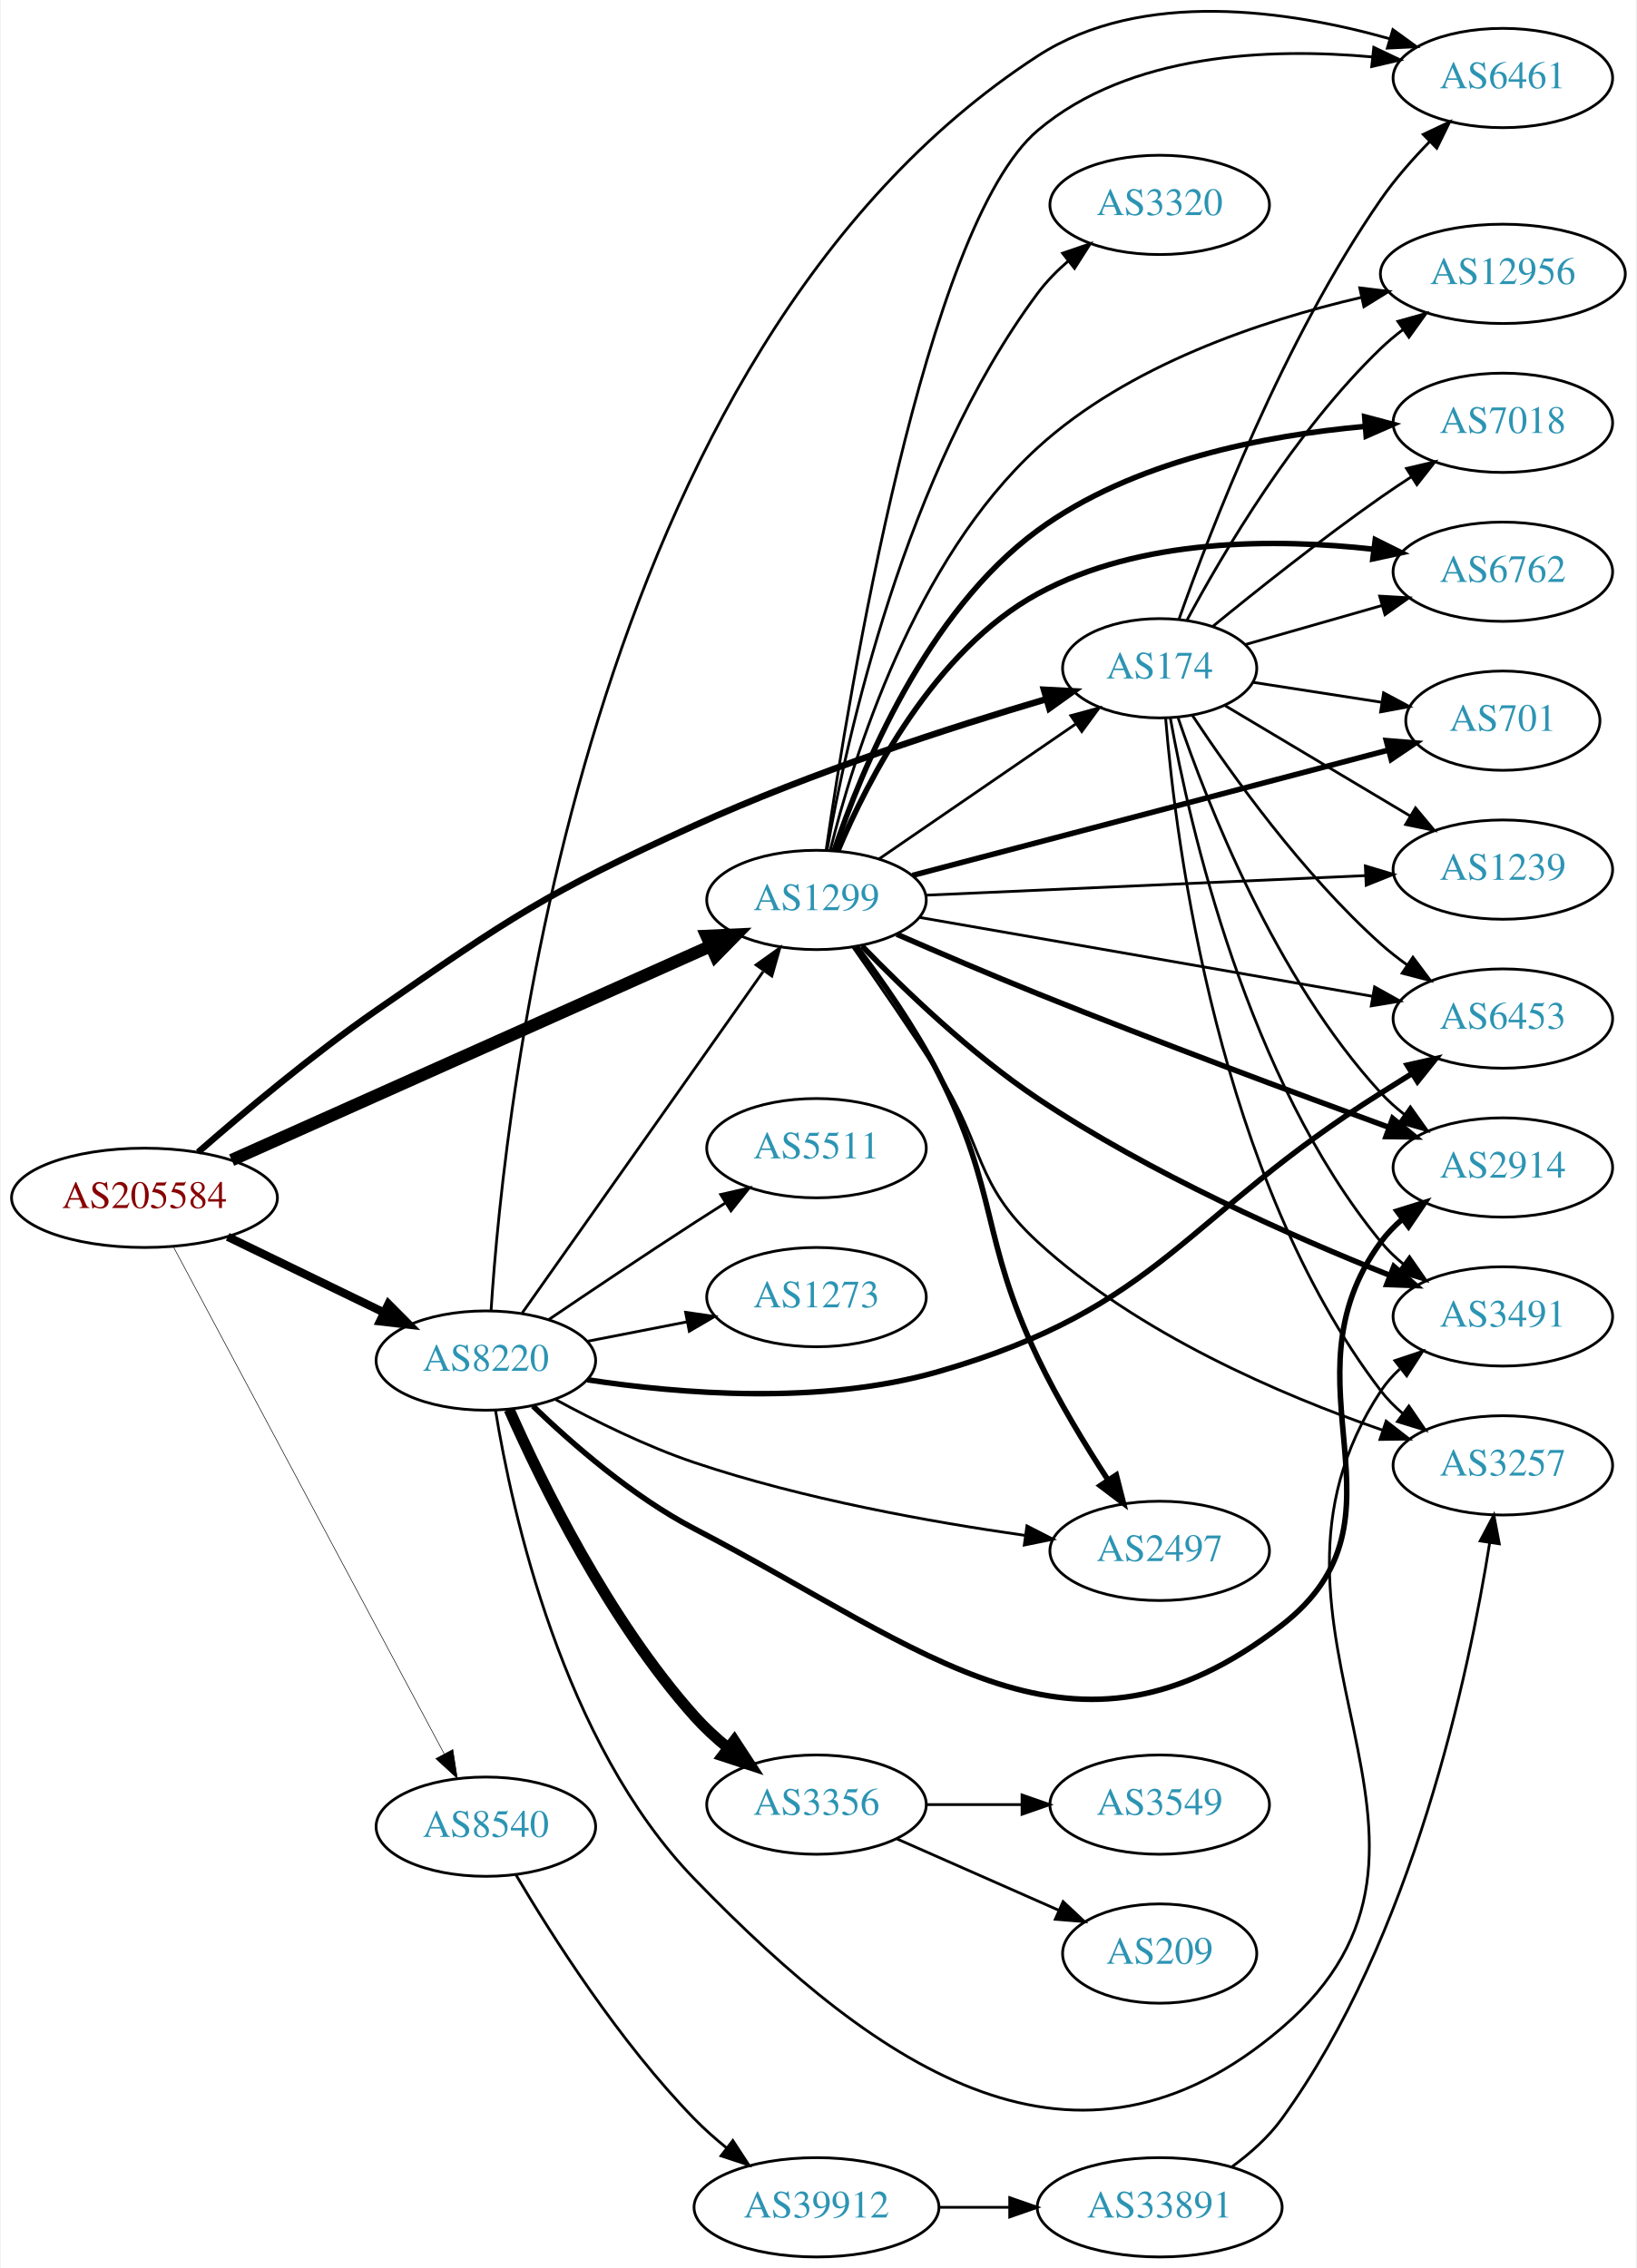
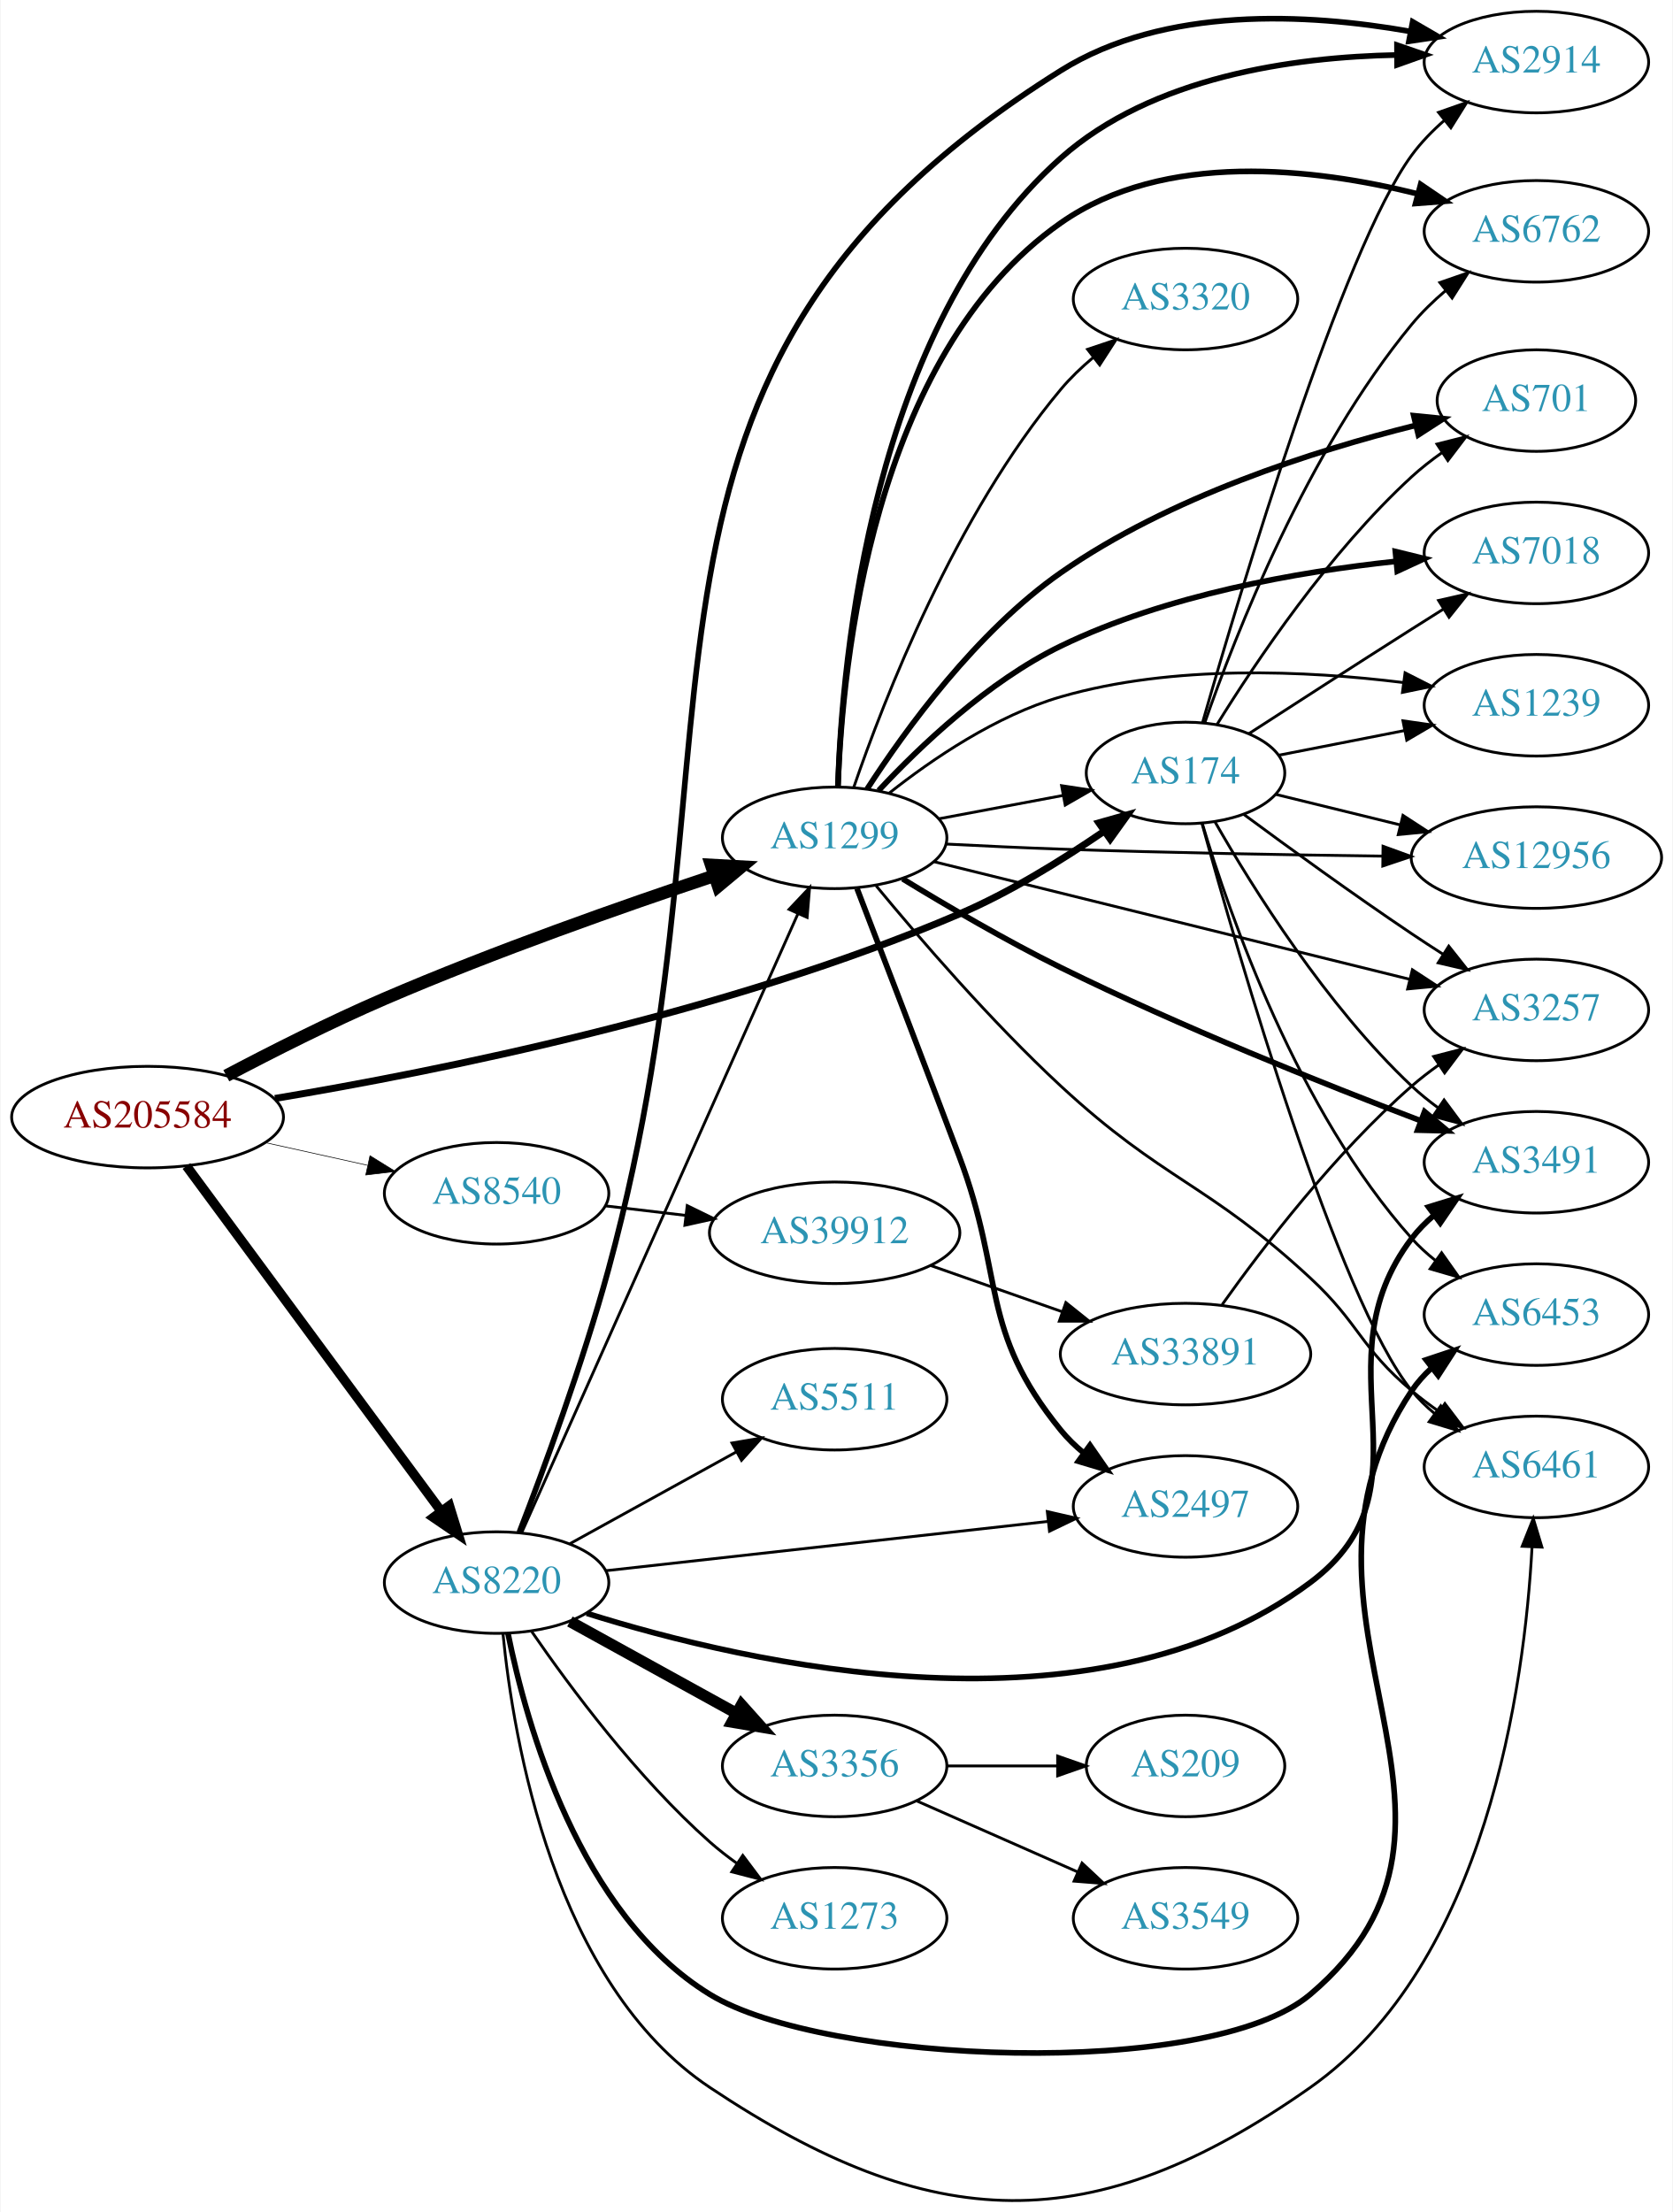
- <svg xmlns="http://www.w3.org/2000/svg" xmlns:xlink="http://www.w3.org/1999/xlink" width="593pt" height="822pt" viewBox="0.00 0.00 592.66 822.29">
-   <g id="graph0" class="graph" transform="scale(1 1) rotate(0) translate(4 818.286)">
-     <polygon fill="white" stroke="none" points="-4,4 -4,-818.286 588.661,-818.286 588.661,4 -4,4" />
+ <svg xmlns="http://www.w3.org/2000/svg" xmlns:xlink="http://www.w3.org/1999/xlink" width="593pt" height="784pt" viewBox="0.00 0.00 592.66 784.12">
+   <g id="graph0" class="graph" transform="scale(1 1) rotate(0) translate(4 780.12)">
+     <polygon fill="white" stroke="none" points="-4,4 -4,-780.12 588.661,-780.12 588.661,4 -4,4" />
    <g id="node1" class="node">
      <g id="a_node1">
        <a xlink:href="/asn/205584" xlink:title="AS205584 ~ CASHPOINT Solutions GmbH [AT]">
-           <ellipse fill="#ffffff" stroke="black" cx="48.096" cy="-384" rx="48.192" ry="18" />
-           <text text-anchor="middle" x="48.096" y="-380.3" font-family="Times,serif" font-size="14.00" fill="#880000">AS205584</text>
+           <ellipse fill="#ffffff" stroke="black" cx="48.096" cy="-384.12" rx="48.192" ry="18" />
+           <text text-anchor="middle" x="48.096" y="-380.42" font-family="Times,serif" font-size="14.00" fill="#880000">AS205584</text>
        </a>
      </g>
    </g>
    <g id="node2" class="node">
      <g id="a_node2">
        <a xlink:href="/asn/174" xlink:title="AS174 ~ Cogent Communications [US]">
-           <ellipse fill="#ffffff" stroke="black" cx="416.073" cy="-576" rx="35.194" ry="18" />
-           <text text-anchor="middle" x="416.073" y="-572.3" font-family="Times,serif" font-size="14.00" fill="#2c94b3">AS174</text>
+           <ellipse fill="#ffffff" stroke="black" cx="416.073" cy="-506.12" rx="35.194" ry="18" />
+           <text text-anchor="middle" x="416.073" y="-502.42" font-family="Times,serif" font-size="14.00" fill="#2c94b3">AS174</text>
        </a>
      </g>
    </g>
    <g id="edge1" class="edge">
-       <path fill="none" stroke="black" stroke-width="2.357" d="M67.565,-400.558C83.976,-414.912 108.904,-435.858 132.191,-452 180.899,-485.763 193.544,-494.448 247.484,-519 289.745,-538.235 340.496,-554.62 374.995,-564.819" />
-       <polygon fill="black" stroke="black" stroke-width="2.357" points="374.133,-568.213 384.713,-567.655 376.094,-561.493 374.133,-568.213" />
+       <path fill="none" stroke="black" stroke-width="2.475" d="M93.244,-390.728C150.789,-400.335 253.767,-420.962 335.877,-456.12 353.825,-463.806 372.36,-475.282 386.983,-485.302" />
+       <polygon fill="black" stroke="black" stroke-width="2.475" points="385.345,-488.428 395.541,-491.306 389.365,-482.698 385.345,-488.428" />
    </g>
    <g id="node3" class="node">
      <g id="a_node3">
        <a xlink:href="/asn/1299" xlink:title="AS1299 ~ Telia Carrier [EU]">
-           <ellipse fill="#ffffff" stroke="black" cx="291.681" cy="-492" rx="39.794" ry="18" />
-           <text text-anchor="middle" x="291.681" y="-488.3" font-family="Times,serif" font-size="14.00" fill="#2c94b3">AS1299</text>
+           <ellipse fill="#ffffff" stroke="black" cx="291.681" cy="-483.12" rx="39.794" ry="18" />
+           <text text-anchor="middle" x="291.681" y="-479.42" font-family="Times,serif" font-size="14.00" fill="#2c94b3">AS1299</text>
        </a>
      </g>
    </g>
    <g id="edge2" class="edge">
-       <path fill="none" stroke="black" stroke-width="4.5" d="M79.693,-397.678C123.88,-417.432 205.48,-453.911 253.216,-475.252" />
-       <polygon fill="black" stroke="black" stroke-width="4.5" points="251.84,-478.949 262.576,-479.436 255.054,-471.76 251.84,-478.949" />
+       <path fill="none" stroke="black" stroke-width="4.5" d="M76.016,-398.785C92.089,-407.273 113.04,-417.873 132.191,-426.12 171.134,-442.89 216.807,-458.949 249.094,-469.723" />
+       <polygon fill="black" stroke="black" stroke-width="4.5" points="247.931,-473.485 258.662,-472.892 250.407,-466.01 247.931,-473.485" />
    </g>
    <g id="node4" class="node">
      <g id="a_node4">
        <a xlink:href="/asn/8220" xlink:title="AS8220 ~ COLT [GB]">
-           <ellipse fill="#ffffff" stroke="black" cx="171.838" cy="-325" rx="39.794" ry="18" />
-           <text text-anchor="middle" x="171.838" y="-321.3" font-family="Times,serif" font-size="14.00" fill="#2c94b3">AS8220</text>
+           <ellipse fill="#ffffff" stroke="black" cx="171.838" cy="-219.12" rx="39.794" ry="18" />
+           <text text-anchor="middle" x="171.838" y="-215.42" font-family="Times,serif" font-size="14.00" fill="#2c94b3">AS8220</text>
        </a>
      </g>
    </g>
    <g id="edge3" class="edge">
-       <path fill="none" stroke="black" stroke-width="3" d="M78.256,-369.868C95.268,-361.623 116.866,-351.157 134.921,-342.407" />
-       <polygon fill="black" stroke="black" stroke-width="3" points="136.524,-345.519 143.996,-338.008 133.471,-339.22 136.524,-345.519" />
+       <path fill="none" stroke="black" stroke-width="3.375" d="M61.894,-366.774C83.414,-337.608 126.941,-278.615 151.972,-244.689" />
+       <polygon fill="black" stroke="black" stroke-width="3.375" points="155.09,-246.359 158.211,-236.234 149.457,-242.203 155.09,-246.359" />
    </g>
    <g id="node5" class="node">
      <g id="a_node5">
        <a xlink:href="/asn/8540" xlink:title="AS8540 ~ AMA netwoRX GmbH [AT]">
-           <ellipse fill="#ffffff" stroke="black" cx="171.838" cy="-156" rx="39.794" ry="18" />
-           <text text-anchor="middle" x="171.838" y="-152.3" font-family="Times,serif" font-size="14.00" fill="#2c94b3">AS8540</text>
+           <ellipse fill="#ffffff" stroke="black" cx="171.838" cy="-357.12" rx="39.794" ry="18" />
+           <text text-anchor="middle" x="171.838" y="-353.42" font-family="Times,serif" font-size="14.00" fill="#2c94b3">AS8540</text>
        </a>
      </g>
    </g>
    <g id="edge4" class="edge">
-       <path fill="none" stroke="black" stroke-width="0.214" d="M58.649,-366.109C79.992,-326.137 131.638,-229.413 156.711,-182.456" />
-       <polygon fill="black" stroke="black" stroke-width="0.214" points="159.874,-183.964 161.497,-173.495 153.699,-180.667 159.874,-183.964" />
+       <path fill="none" stroke="black" stroke-width="0.225" d="M89.973,-375.055C101.513,-372.495 114.132,-369.697 125.896,-367.088" />
+       <polygon fill="black" stroke="black" stroke-width="0.225" points="126.962,-370.436 135.967,-364.854 125.446,-363.602 126.962,-370.436" />
    </g>
    <g id="node6" class="node">
      <g id="a_node6">
-         <a xlink:href="/asn/6461" xlink:title="AS6461 ~ Zayo Bandwidth [US]">
-           <ellipse fill="#ffffff" stroke="black" cx="540.465" cy="-790" rx="39.794" ry="18" />
-           <text text-anchor="middle" x="540.465" y="-786.3" font-family="Times,serif" font-size="14.00" fill="#2c94b3">AS6461</text>
+         <a xlink:href="/asn/3491" xlink:title="AS3491 ~ PCCW Global, Inc. [US]">
+           <ellipse fill="#ffffff" stroke="black" cx="540.465" cy="-368.12" rx="39.794" ry="18" />
+           <text text-anchor="middle" x="540.465" y="-364.42" font-family="Times,serif" font-size="14.00" fill="#2c94b3">AS3491</text>
        </a>
      </g>
    </g>
    <g id="edge5" class="edge">
-       <path fill="none" stroke="black" d="M423.034,-593.68C434.334,-625.777 460.936,-695.022 496.269,-746 501.353,-753.335 507.707,-760.56 513.965,-766.968" />
-       <polygon fill="black" stroke="black" points="511.602,-769.553 521.185,-774.072 516.512,-764.564 511.602,-769.553" />
+       <path fill="none" stroke="black" d="M426.55,-488.739C439.869,-465.428 465.922,-423.668 496.269,-395.12 499.157,-392.403 502.359,-389.809 505.677,-387.379" />
+       <polygon fill="black" stroke="black" points="507.738,-390.21 514.046,-381.698 503.806,-384.418 507.738,-390.21" />
    </g>
    <g id="node7" class="node">
      <g id="a_node7">
-         <a xlink:href="/asn/6453" xlink:title="AS6453 ~ TATA COMMUNICATIONS (AMERICA) INC [US]">
-           <ellipse fill="#ffffff" stroke="black" cx="540.465" cy="-449" rx="39.794" ry="18" />
-           <text text-anchor="middle" x="540.465" y="-445.3" font-family="Times,serif" font-size="14.00" fill="#2c94b3">AS6453</text>
+         <a xlink:href="/asn/6461" xlink:title="AS6461 ~ Zayo Bandwidth [US]">
+           <ellipse fill="#ffffff" stroke="black" cx="540.465" cy="-260.12" rx="39.794" ry="18" />
+           <text text-anchor="middle" x="540.465" y="-256.42" font-family="Times,serif" font-size="14.00" fill="#2c94b3">AS6461</text>
        </a>
      </g>
    </g>
    <g id="edge6" class="edge">
-       <path fill="none" stroke="black" d="M427.887,-558.969C441.888,-537.808 467.879,-501.397 496.269,-476 499.225,-473.356 502.47,-470.81 505.814,-468.408" />
-       <polygon fill="black" stroke="black" points="507.867,-471.245 514.216,-462.763 503.963,-465.434 507.867,-471.245" />
+       <path fill="none" stroke="black" d="M421.868,-488.365C434.593,-442.174 470.034,-319.591 496.269,-287.12 498.631,-284.197 501.399,-281.5 504.374,-279.035" />
+       <polygon fill="black" stroke="black" points="506.565,-281.769 512.592,-273.055 502.447,-276.108 506.565,-281.769" />
    </g>
    <g id="node8" class="node">
      <g id="a_node8">
        <a xlink:href="/asn/6762" xlink:title="AS6762 ~ TELECOM ITALIA SPARKLE S.p.A. [IT]">
-           <ellipse fill="#ffffff" stroke="black" cx="540.465" cy="-611" rx="39.794" ry="18" />
-           <text text-anchor="middle" x="540.465" y="-607.3" font-family="Times,serif" font-size="14.00" fill="#2c94b3">AS6762</text>
+           <ellipse fill="#ffffff" stroke="black" cx="540.465" cy="-698.12" rx="39.794" ry="18" />
+           <text text-anchor="middle" x="540.465" y="-694.42" font-family="Times,serif" font-size="14.00" fill="#2c94b3">AS6762</text>
        </a>
      </g>
    </g>
    <g id="edge7" class="edge">
-       <path fill="none" stroke="black" d="M447.013,-584.562C461.899,-588.819 480.158,-594.04 496.506,-598.715" />
-       <polygon fill="black" stroke="black" points="495.813,-602.157 506.39,-601.542 497.738,-595.427 495.813,-602.157" />
+       <path fill="none" stroke="black" d="M422.881,-523.857C433.676,-554.931 459.156,-620.178 496.269,-665.12 499.799,-669.396 503.984,-673.447 508.337,-677.151" />
+       <polygon fill="black" stroke="black" points="506.238,-679.953 516.25,-683.418 510.584,-674.466 506.238,-679.953" />
    </g>
    <g id="node9" class="node">
      <g id="a_node9">
        <a xlink:href="/asn/2914" xlink:title="AS2914 ~ NTT America, Inc. [US]">
-           <ellipse fill="#ffffff" stroke="black" cx="540.465" cy="-395" rx="39.794" ry="18" />
-           <text text-anchor="middle" x="540.465" y="-391.3" font-family="Times,serif" font-size="14.00" fill="#2c94b3">AS2914</text>
+           <ellipse fill="#ffffff" stroke="black" cx="540.465" cy="-758.12" rx="39.794" ry="18" />
+           <text text-anchor="middle" x="540.465" y="-754.42" font-family="Times,serif" font-size="14.00" fill="#2c94b3">AS2914</text>
        </a>
      </g>
    </g>
    <g id="edge8" class="edge">
-       <path fill="none" stroke="black" d="M422.769,-557.981C433.232,-527.155 458.008,-463.602 496.269,-422 498.813,-419.233 501.703,-416.641 504.754,-414.242" />
-       <polygon fill="black" stroke="black" points="506.936,-416.986 513.078,-408.354 502.893,-411.271 506.936,-416.986" />
+       <path fill="none" stroke="black" d="M422.138,-524.076C435.368,-570.195 471.644,-691.538 496.269,-725.12 499.547,-729.592 503.596,-733.749 507.889,-737.5" />
+       <polygon fill="black" stroke="black" points="505.769,-740.286 515.766,-743.795 510.139,-734.818 505.769,-740.286" />
    </g>
    <g id="node10" class="node">
      <g id="a_node10">
        <a xlink:href="/asn/701" xlink:title="AS701 ~ UUNET [US]">
-           <ellipse fill="#ffffff" stroke="black" cx="540.465" cy="-557" rx="35.194" ry="18" />
-           <text text-anchor="middle" x="540.465" y="-553.3" font-family="Times,serif" font-size="14.00" fill="#2c94b3">AS701</text>
+           <ellipse fill="#ffffff" stroke="black" cx="540.465" cy="-638.12" rx="35.194" ry="18" />
+           <text text-anchor="middle" x="540.465" y="-634.42" font-family="Times,serif" font-size="14.00" fill="#2c94b3">AS701</text>
        </a>
      </g>
    </g>
    <g id="edge9" class="edge">
-       <path fill="none" stroke="black" d="M449.872,-570.908C464.139,-568.693 481.054,-566.068 496.321,-563.698" />
-       <polygon fill="black" stroke="black" points="497.231,-567.098 506.575,-562.106 496.157,-560.181 497.231,-567.098" />
+       <path fill="none" stroke="black" d="M427.227,-523.278C440.915,-545.421 466.973,-584.284 496.269,-611.12 499.586,-614.16 503.291,-617.057 507.099,-619.749" />
+       <polygon fill="black" stroke="black" points="505.214,-622.699 515.487,-625.29 509.072,-616.858 505.214,-622.699" />
    </g>
    <g id="node11" class="node">
      <g id="a_node11">
-         <a xlink:href="/asn/1239" xlink:title="AS1239 ~ Sprint [US]">
-           <ellipse fill="#ffffff" stroke="black" cx="540.465" cy="-503" rx="39.794" ry="18" />
-           <text text-anchor="middle" x="540.465" y="-499.3" font-family="Times,serif" font-size="14.00" fill="#2c94b3">AS1239</text>
+         <a xlink:href="/asn/7018" xlink:title="AS7018 ~ AT&amp;T Services, Inc. [US]">
+           <ellipse fill="#ffffff" stroke="black" cx="540.465" cy="-584.12" rx="39.794" ry="18" />
+           <text text-anchor="middle" x="540.465" y="-580.42" font-family="Times,serif" font-size="14.00" fill="#2c94b3">AS7018</text>
        </a>
      </g>
    </g>
    <g id="edge10" class="edge">
-       <path fill="none" stroke="black" d="M439.807,-562.44C458.68,-551.184 485.76,-535.032 506.929,-522.406" />
-       <polygon fill="black" stroke="black" points="508.803,-525.363 515.599,-517.235 505.217,-519.351 508.803,-525.363" />
+       <path fill="none" stroke="black" d="M438.535,-520.052C454.438,-530.349 476.66,-544.679 496.269,-557.12 499.881,-559.412 503.671,-561.802 507.442,-564.171" />
+       <polygon fill="black" stroke="black" points="505.782,-567.261 516.114,-569.605 509.498,-561.329 505.782,-567.261" />
    </g>
    <g id="node12" class="node">
      <g id="a_node12">
-         <a xlink:href="/asn/3257" xlink:title="AS3257 ~ GTT [DE]">
-           <ellipse fill="#ffffff" stroke="black" cx="540.465" cy="-287" rx="39.794" ry="18" />
-           <text text-anchor="middle" x="540.465" y="-283.3" font-family="Times,serif" font-size="14.00" fill="#2c94b3">AS3257</text>
+         <a xlink:href="/asn/6453" xlink:title="AS6453 ~ TATA COMMUNICATIONS (AMERICA) INC [US]">
+           <ellipse fill="#ffffff" stroke="black" cx="540.465" cy="-314.12" rx="39.794" ry="18" />
+           <text text-anchor="middle" x="540.465" y="-310.42" font-family="Times,serif" font-size="14.00" fill="#2c94b3">AS6453</text>
        </a>
      </g>
    </g>
    <g id="edge11" class="edge">
-       <path fill="none" stroke="black" d="M418.232,-557.829C421.981,-512.247 437.239,-391.192 496.269,-314 498.552,-311.014 501.268,-308.276 504.209,-305.785" />
-       <polygon fill="black" stroke="black" points="506.403,-308.516 512.381,-299.769 502.253,-302.878 506.403,-308.516" />
+       <path fill="none" stroke="black" d="M421.971,-488.358C431.636,-455.938 455.804,-386.352 496.269,-341.12 498.775,-338.319 501.639,-335.704 504.674,-333.29" />
+       <polygon fill="black" stroke="black" points="506.858,-336.031 512.976,-327.381 502.799,-330.328 506.858,-336.031" />
    </g>
    <g id="node13" class="node">
      <g id="a_node13">
-         <a xlink:href="/asn/12956" xlink:title="AS12956 ~ TELXIUS [ES]">
-           <ellipse fill="#ffffff" stroke="black" cx="540.465" cy="-719" rx="44.393" ry="18" />
-           <text text-anchor="middle" x="540.465" y="-715.3" font-family="Times,serif" font-size="14.00" fill="#2c94b3">AS12956</text>
+         <a xlink:href="/asn/1239" xlink:title="AS1239 ~ Sprint [US]">
+           <ellipse fill="#ffffff" stroke="black" cx="540.465" cy="-530.12" rx="39.794" ry="18" />
+           <text text-anchor="middle" x="540.465" y="-526.42" font-family="Times,serif" font-size="14.00" fill="#2c94b3">AS1239</text>
        </a>
      </g>
    </g>
    <g id="edge12" class="edge">
-       <path fill="none" stroke="black" d="M425.93,-593.371C438.904,-617.597 464.963,-661.934 496.269,-692 498.768,-694.401 501.515,-696.699 504.374,-698.87" />
-       <polygon fill="black" stroke="black" points="502.417,-701.773 512.619,-704.631 506.427,-696.034 502.417,-701.773" />
+       <path fill="none" stroke="black" d="M449.23,-512.426C462.811,-515.089 478.875,-518.239 493.659,-521.138" />
+       <polygon fill="black" stroke="black" points="493.156,-524.606 503.642,-523.096 494.503,-517.737 493.156,-524.606" />
    </g>
    <g id="node14" class="node">
      <g id="a_node14">
-         <a xlink:href="/asn/7018" xlink:title="AS7018 ~ AT&amp;T Services, Inc. [US]">
-           <ellipse fill="#ffffff" stroke="black" cx="540.465" cy="-665" rx="39.794" ry="18" />
-           <text text-anchor="middle" x="540.465" y="-661.3" font-family="Times,serif" font-size="14.00" fill="#2c94b3">AS7018</text>
+         <a xlink:href="/asn/12956" xlink:title="AS12956 ~ TELXIUS [ES]">
+           <ellipse fill="#ffffff" stroke="black" cx="540.465" cy="-476.12" rx="44.393" ry="18" />
+           <text text-anchor="middle" x="540.465" y="-472.42" font-family="Times,serif" font-size="14.00" fill="#2c94b3">AS12956</text>
        </a>
      </g>
    </g>
    <g id="edge13" class="edge">
-       <path fill="none" stroke="black" d="M435.216,-591.096C451.005,-604.013 474.679,-622.865 496.269,-638 499.772,-640.456 503.493,-642.948 507.226,-645.374" />
-       <polygon fill="black" stroke="black" points="505.542,-648.451 515.857,-650.87 509.302,-642.546 505.542,-648.451" />
+       <path fill="none" stroke="black" d="M447.957,-498.55C461.306,-495.278 477.229,-491.375 492.022,-487.749" />
+       <polygon fill="black" stroke="black" points="493.157,-491.075 502.036,-485.295 491.491,-484.276 493.157,-491.075" />
    </g>
    <g id="node15" class="node">
      <g id="a_node15">
-         <a xlink:href="/asn/3491" xlink:title="AS3491 ~ PCCW Global, Inc. [US]">
-           <ellipse fill="#ffffff" stroke="black" cx="540.465" cy="-341" rx="39.794" ry="18" />
-           <text text-anchor="middle" x="540.465" y="-337.3" font-family="Times,serif" font-size="14.00" fill="#2c94b3">AS3491</text>
+         <a xlink:href="/asn/3257" xlink:title="AS3257 ~ GTT [DE]">
+           <ellipse fill="#ffffff" stroke="black" cx="540.465" cy="-422.12" rx="39.794" ry="18" />
+           <text text-anchor="middle" x="540.465" y="-418.42" font-family="Times,serif" font-size="14.00" fill="#2c94b3">AS3257</text>
        </a>
      </g>
    </g>
    <g id="edge14" class="edge">
-       <path fill="none" stroke="black" d="M419.945,-557.909C426.88,-519.208 447.688,-427.104 496.269,-368 498.655,-365.096 501.44,-362.413 504.425,-359.956" />
-       <polygon fill="black" stroke="black" points="506.616,-362.691 512.658,-353.988 502.507,-357.023 506.616,-362.691" />
-     </g>
-     <g id="edge27" class="edge">
-       <path fill="none" stroke="black" d="M314.28,-506.824C334.151,-520.462 363.785,-540.8 385.782,-555.897" />
-       <polygon fill="black" stroke="black" points="383.872,-558.832 394.098,-561.605 387.833,-553.06 383.872,-558.832" />
+       <path fill="none" stroke="black" d="M436.674,-491.469C452.55,-479.735 475.594,-463.001 496.269,-449.12 499.821,-446.736 503.573,-444.288 507.322,-441.887" />
+       <polygon fill="black" stroke="black" points="509.39,-444.72 515.972,-436.418 505.649,-438.804 509.39,-444.72" />
+     </g>
+     <g id="edge26" class="edge">
+       <path fill="none" stroke="black" d="M328.74,-489.897C342.472,-492.477 358.246,-495.442 372.524,-498.125" />
+       <polygon fill="black" stroke="black" points="372.131,-501.612 382.605,-500.019 373.424,-494.732 372.131,-501.612" />
+     </g>
+     <g id="edge19" class="edge">
+       <path fill="none" stroke="black" stroke-width="2" d="M315.788,-468.582C331.345,-459.074 352.484,-446.689 371.877,-437.12 414.379,-416.148 464.887,-395.967 499.263,-382.907" />
+       <polygon fill="black" stroke="black" stroke-width="2" points="500.828,-386.058 508.949,-379.254 498.357,-379.508 500.828,-386.058" />
+     </g>
+     <g id="edge18" class="edge">
+       <path fill="none" stroke="black" d="M306.43,-466.066C321.596,-447.695 347.141,-418.02 371.877,-395.12 408.249,-361.448 423.896,-360.792 460.269,-327.12 477.82,-310.872 477.95,-302.498 496.269,-287.12 499.306,-284.571 502.605,-282.086 505.981,-279.721" />
+       <polygon fill="black" stroke="black" points="508.023,-282.566 514.423,-274.123 504.155,-276.732 508.023,-282.566" />
+     </g>
+     <g id="edge22" class="edge">
+       <path fill="none" stroke="black" stroke-width="2" d="M292.85,-501.252C294.359,-544.62 304.931,-654.215 371.877,-701.12 408.583,-726.839 461.783,-720.525 498.344,-711.413" />
+       <polygon fill="black" stroke="black" stroke-width="2" points="499.424,-714.748 508.187,-708.793 497.623,-707.983 499.424,-714.748" />
+     </g>
+     <g id="edge15" class="edge">
+       <path fill="none" stroke="black" stroke-width="2" d="M292.834,-501.191C294.258,-546.255 304.567,-664.279 371.877,-724.12 404.224,-752.879 454.082,-759.909 491.015,-760.631" />
+       <polygon fill="black" stroke="black" stroke-width="2" points="491.046,-764.132 501.064,-760.681 491.081,-757.132 491.046,-764.132" />
+     </g>
+     <g id="edge25" class="edge">
+       <path fill="none" stroke="black" stroke-width="2" d="M303.183,-500.415C316.677,-521.3 341.965,-556.22 371.877,-577.12 410.223,-603.914 461.68,-620.329 497.416,-629.283" />
+       <polygon fill="black" stroke="black" stroke-width="2" points="496.969,-632.775 507.511,-631.719 498.611,-625.971 496.969,-632.775" />
+     </g>
+     <g id="edge20" class="edge">
+       <path fill="none" stroke="black" stroke-width="2" d="M307.288,-499.889C321.988,-515.644 346.118,-538.616 371.877,-551.12 409.228,-569.253 455.854,-577.423 490.436,-581.103" />
+       <polygon fill="black" stroke="black" stroke-width="2" points="490.466,-584.622 500.758,-582.107 491.144,-577.655 490.466,-584.622" />
+     </g>
+     <g id="edge21" class="edge">
+       <path fill="none" stroke="black" d="M311.039,-498.983C326.211,-510.978 348.915,-526.479 371.877,-533.12 411.65,-544.625 458.98,-542.415 493.181,-538.181" />
+       <polygon fill="black" stroke="black" points="493.906,-541.615 503.351,-536.815 492.974,-534.677 493.906,-541.615" />
    </g>
    <g id="edge23" class="edge">
-       <path fill="none" stroke="black" d="M295.172,-510.034C303.314,-566.201 330.986,-736.309 371.877,-771 405.042,-799.137 456.14,-801.02 493.196,-797.641" />
-       <polygon fill="black" stroke="black" points="493.677,-801.11 503.248,-796.567 492.933,-794.15 493.677,-801.11" />
-     </g>
-     <g id="edge25" class="edge">
-       <path fill="none" stroke="black" d="M328.829,-485.701C372.36,-478.117 445.548,-465.364 493.171,-457.066" />
-       <polygon fill="black" stroke="black" points="493.969,-460.48 503.219,-455.315 492.767,-453.584 493.969,-460.48" />
+       <path fill="none" stroke="black" d="M331.34,-480.915C344.229,-480.248 358.668,-479.572 371.877,-479.12 409.929,-477.819 452.861,-477.064 485.746,-476.637" />
+       <polygon fill="black" stroke="black" points="486.094,-480.133 496.05,-476.51 486.008,-473.134 486.094,-480.133" />
    </g>
    <g id="edge16" class="edge">
-       <path fill="none" stroke="black" stroke-width="2" d="M299.404,-509.716C310.247,-535.489 334.261,-582.48 371.877,-603 409.114,-623.314 458.216,-623.105 493.635,-619.149" />
-       <polygon fill="black" stroke="black" stroke-width="2" points="494.214,-622.604 503.699,-617.885 493.341,-615.659 494.214,-622.604" />
-     </g>
-     <g id="edge15" class="edge">
-       <path fill="none" stroke="black" stroke-width="2" d="M320.772,-479.567C335.853,-472.987 354.803,-464.87 371.877,-458 415.05,-440.628 465.047,-422.027 499.118,-409.577" />
-       <polygon fill="black" stroke="black" stroke-width="2" points="500.524,-412.79 508.721,-406.077 498.127,-406.213 500.524,-412.79" />
-     </g>
-     <g id="edge19" class="edge">
-       <path fill="none" stroke="black" stroke-width="2" d="M326.477,-500.902C371.461,-512.75 450.911,-533.676 499.024,-546.348" />
-       <polygon fill="black" stroke="black" stroke-width="2" points="498.229,-549.758 508.791,-548.921 500.012,-542.989 498.229,-549.758" />
-     </g>
-     <g id="edge18" class="edge">
-       <path fill="none" stroke="black" d="M331.241,-493.719C374.217,-495.634 443.804,-498.736 490.571,-500.821" />
-       <polygon fill="black" stroke="black" points="490.623,-504.326 500.769,-501.275 490.935,-497.333 490.623,-504.326" />
-     </g>
-     <g id="edge26" class="edge">
-       <path fill="none" stroke="black" d="M304.919,-474.83C313.748,-462.282 325.832,-444.772 335.877,-429 352.787,-402.447 348.713,-389.318 371.877,-368 407.956,-334.795 460.141,-312.496 496.665,-299.84" />
-       <polygon fill="black" stroke="black" points="498.161,-303.03 506.525,-296.525 495.931,-296.395 498.161,-303.03" />
-     </g>
-     <g id="edge22" class="edge">
-       <path fill="none" stroke="black" d="M296.651,-509.948C304.919,-543.277 327.057,-615.055 371.877,-656 404.6,-685.894 452.864,-702.032 489.204,-710.463" />
-       <polygon fill="black" stroke="black" points="488.597,-713.913 499.115,-712.642 490.1,-707.077 488.597,-713.913" />
-     </g>
-     <g id="edge20" class="edge">
-       <path fill="none" stroke="black" stroke-width="2" d="M298.115,-509.91C307.905,-539.005 331.346,-596.273 371.877,-626 406.297,-651.246 454.507,-660.459 490.388,-663.672" />
-       <polygon fill="black" stroke="black" stroke-width="2" points="490.389,-667.183 500.628,-664.458 490.925,-660.203 490.389,-667.183" />
-     </g>
-     <g id="edge21" class="edge">
-       <path fill="none" stroke="black" stroke-width="2" d="M308.169,-475.298C323.33,-459.618 347.621,-436.211 371.877,-420 412.699,-392.716 464.424,-369.881 499.536,-355.891" />
-       <polygon fill="black" stroke="black" stroke-width="2" points="500.948,-359.097 508.976,-352.183 498.388,-352.581 500.948,-359.097" />
+       <path fill="none" stroke="black" d="M326.736,-474.703C370.682,-463.84 447.214,-444.923 495.508,-432.986" />
+       <polygon fill="black" stroke="black" points="496.495,-436.347 505.363,-430.55 494.815,-429.552 496.495,-436.347" />
    </g>
    <g id="node16" class="node">
      <g id="a_node16">
-         <a xlink:href="/asn/3320" xlink:title="AS3320 ~ DTAG [DE]">
-           <ellipse fill="#ffffff" stroke="black" cx="416.073" cy="-744" rx="39.794" ry="18" />
-           <text text-anchor="middle" x="416.073" y="-740.3" font-family="Times,serif" font-size="14.00" fill="#2c94b3">AS3320</text>
+         <a xlink:href="/asn/2497" xlink:title="AS2497 ~ Internet Initiative Japan Inc. [JP]">
+           <ellipse fill="#ffffff" stroke="black" cx="416.073" cy="-246.12" rx="39.794" ry="18" />
+           <text text-anchor="middle" x="416.073" y="-242.42" font-family="Times,serif" font-size="14.00" fill="#2c94b3">AS2497</text>
        </a>
      </g>
    </g>
    <g id="edge17" class="edge">
-       <path fill="none" stroke="black" d="M295.489,-509.922C302.45,-549.707 323.554,-647.012 371.877,-712 374.999,-716.199 378.825,-720.093 382.897,-723.615" />
-       <polygon fill="black" stroke="black" points="380.885,-726.486 390.911,-729.911 385.21,-720.981 380.885,-726.486" />
+       <path fill="none" stroke="black" stroke-width="2" d="M299.617,-465.136C308.196,-442.857 323.216,-403.729 335.877,-370.12 352.087,-327.088 342.827,-308.768 371.877,-273.12 374.251,-270.207 377.028,-267.516 380.007,-265.055" />
+       <polygon fill="black" stroke="black" stroke-width="2" points="382.198,-267.79 388.233,-259.081 378.085,-262.126 382.198,-267.79" />
    </g>
    <g id="node17" class="node">
      <g id="a_node17">
-         <a xlink:href="/asn/2497" xlink:title="AS2497 ~ Internet Initiative Japan Inc. [JP]">
-           <ellipse fill="#ffffff" stroke="black" cx="416.073" cy="-256" rx="39.794" ry="18" />
-           <text text-anchor="middle" x="416.073" y="-252.3" font-family="Times,serif" font-size="14.00" fill="#2c94b3">AS2497</text>
+         <a xlink:href="/asn/3320" xlink:title="AS3320 ~ DTAG [DE]">
+           <ellipse fill="#ffffff" stroke="black" cx="416.073" cy="-674.12" rx="39.794" ry="18" />
+           <text text-anchor="middle" x="416.073" y="-670.42" font-family="Times,serif" font-size="14.00" fill="#2c94b3">AS3320</text>
        </a>
      </g>
    </g>
    <g id="edge24" class="edge">
-       <path fill="none" stroke="black" stroke-width="2" d="M306.085,-475.12C315.358,-462.853 327.491,-445.564 335.877,-429 357.78,-385.735 351.021,-369.78 371.877,-326 379.162,-310.706 388.971,-294.556 397.4,-281.626" />
-       <polygon fill="black" stroke="black" stroke-width="2" points="400.352,-283.507 402.967,-273.24 394.52,-279.636 400.352,-283.507" />
+       <path fill="none" stroke="black" d="M298.421,-500.914C309.11,-532.076 334.432,-597.454 371.877,-642.12 375.238,-646.13 379.199,-649.918 383.335,-653.39" />
+       <polygon fill="black" stroke="black" points="381.35,-656.28 391.395,-659.65 385.644,-650.751 381.35,-656.28" />
+     </g>
+     <g id="edge33" class="edge">
+       <path fill="none" stroke="black" d="M180.753,-236.852C200.963,-282.128 254.57,-402.223 278.66,-456.191" />
+       <polygon fill="black" stroke="black" points="275.528,-457.761 282.8,-465.466 281.92,-454.908 275.528,-457.761" />
+     </g>
+     <g id="edge29" class="edge">
+       <path fill="none" stroke="black" stroke-width="2" d="M203.806,-208.224C260.862,-190.289 383.73,-161.904 460.269,-219.12 505.549,-252.969 462.076,-296.099 496.269,-341.12 498.542,-344.114 501.251,-346.857 504.189,-349.351" />
+       <polygon fill="black" stroke="black" stroke-width="2" points="502.229,-352.255 512.355,-355.372 506.383,-346.621 502.229,-352.255" />
+     </g>
+     <g id="edge32" class="edge">
+       <path fill="none" stroke="black" d="M174.082,-201.128C177.765,-163.514 192.148,-76.999 247.484,-40.12 326.18,12.326 382.897,14.26 460.269,-40.12 522.948,-84.174 536.253,-182.84 538.917,-231.654" />
+       <polygon fill="black" stroke="black" points="535.428,-231.989 539.356,-241.829 542.422,-231.687 535.428,-231.989" />
+     </g>
+     <g id="edge27" class="edge">
+       <path fill="none" stroke="black" stroke-width="2" d="M179.902,-236.954C188.31,-258.686 202.358,-296.653 211.484,-330.12 264.599,-524.901 200.762,-647.973 371.877,-755.12 408.691,-778.173 459.549,-775.363 495.559,-769.012" />
+       <polygon fill="black" stroke="black" stroke-width="2" points="496.602,-772.376 505.761,-767.05 495.28,-765.502 496.602,-772.376" />
+     </g>
+     <g id="edge31" class="edge">
+       <path fill="none" stroke="black" stroke-width="2" d="M175.861,-201.151C182.379,-168.803 201.103,-101.499 247.484,-73.12 287.819,-48.442 424.166,-42.584 460.269,-73.12 533.907,-135.406 442.656,-206.947 496.269,-287.12 498.186,-289.988 500.522,-292.608 503.104,-294.99" />
+       <polygon fill="black" stroke="black" stroke-width="2" points="501.368,-298.072 511.417,-301.429 505.655,-292.538 501.368,-298.072" />
    </g>
    <g id="edge34" class="edge">
-       <path fill="none" stroke="black" d="M185.005,-342.243C205.734,-371.619 248.011,-431.53 272.339,-466.007" />
-       <polygon fill="black" stroke="black" points="269.777,-468.448 278.403,-474.601 275.497,-464.412 269.777,-468.448" />
-     </g>
-     <g id="edge30" class="edge">
-       <path fill="none" stroke="black" d="M173.721,-343.095C178.382,-416.184 206.72,-690.807 371.877,-798 409.732,-822.569 463.15,-814.469 499.428,-804.244" />
-       <polygon fill="black" stroke="black" points="500.601,-807.547 509.179,-801.329 498.595,-800.84 500.601,-807.547" />
-     </g>
-     <g id="edge29" class="edge">
-       <path fill="none" stroke="black" stroke-width="2" d="M208.609,-318.039C242.18,-312.916 293.439,-308.752 335.877,-321 416.814,-344.361 424.909,-377.23 496.269,-422 499.893,-424.274 503.69,-426.652 507.464,-429.015" />
-       <polygon fill="black" stroke="black" stroke-width="2" points="505.807,-432.106 516.141,-434.441 509.519,-426.171 505.807,-432.106" />
-     </g>
-     <g id="edge32" class="edge">
-       <path fill="none" stroke="black" stroke-width="2" d="M188.895,-308.519C203.123,-294.79 225.065,-275.663 247.484,-264 332.509,-219.767 384.477,-170.337 460.269,-229 510.734,-268.06 458.528,-316.54 496.269,-368 498.492,-371.031 501.167,-373.8 504.083,-376.31" />
-       <polygon fill="black" stroke="black" stroke-width="2" points="502.105,-379.2 512.22,-382.352 506.278,-373.58 502.105,-379.2" />
-     </g>
-     <g id="edge35" class="edge">
-       <path fill="none" stroke="black" d="M175.324,-307.006C181.277,-270.374 199.589,-186.433 247.484,-137 315.377,-66.927 386.156,-19.542 460.269,-83 539.196,-150.579 439.032,-227.279 496.269,-314 498.169,-316.879 500.492,-319.507 503.066,-321.894" />
-       <polygon fill="black" stroke="black" points="501.322,-324.971 511.367,-328.342 505.617,-319.443 501.322,-324.971" />
-     </g>
-     <g id="edge33" class="edge">
-       <path fill="none" stroke="black" d="M197,-310.926C211.275,-303.152 229.936,-293.902 247.484,-288 286.795,-274.78 333.237,-266.448 367.25,-261.613" />
-       <polygon fill="black" stroke="black" points="367.954,-265.049 377.385,-260.223 367.002,-258.114 367.954,-265.049" />
+       <path fill="none" stroke="black" d="M210.421,-223.31C252.674,-228.019 321.371,-235.676 367.374,-240.804" />
+       <polygon fill="black" stroke="black" points="367.075,-244.292 377.401,-241.921 367.85,-237.335 367.075,-244.292" />
    </g>
    <g id="node18" class="node">
      <g id="a_node18">
-         <a xlink:href="/asn/3356" xlink:title="AS3356 ~ Level 3 Parent, LLC [US]">
-           <ellipse fill="#ffffff" stroke="black" cx="291.681" cy="-164" rx="39.794" ry="18" />
-           <text text-anchor="middle" x="291.681" y="-160.3" font-family="Times,serif" font-size="14.00" fill="#2c94b3">AS3356</text>
+         <a xlink:href="/asn/5511" xlink:title="AS5511 ~ Orange S.A. [FR]">
+           <ellipse fill="#ffffff" stroke="black" cx="291.681" cy="-284.12" rx="39.794" ry="18" />
+           <text text-anchor="middle" x="291.681" y="-280.42" font-family="Times,serif" font-size="14.00" fill="#2c94b3">AS5511</text>
        </a>
      </g>
    </g>
    <g id="edge28" class="edge">
-       <path fill="none" stroke="black" stroke-width="4" d="M180.273,-307.266C191.892,-280.955 216.291,-230.934 247.484,-196 251.045,-192.012 255.175,-188.207 259.441,-184.702" />
-       <polygon fill="black" stroke="black" stroke-width="4" points="261.898,-187.229 267.699,-178.364 257.635,-181.676 261.898,-187.229" />
+       <path fill="none" stroke="black" d="M197.829,-232.905C215.015,-242.385 238.043,-255.087 256.867,-265.469" />
+       <polygon fill="black" stroke="black" points="255.278,-268.59 265.725,-270.355 258.659,-262.461 255.278,-268.59" />
    </g>
    <g id="node19" class="node">
      <g id="a_node19">
-         <a xlink:href="/asn/5511" xlink:title="AS5511 ~ Orange S.A. [FR]">
-           <ellipse fill="#ffffff" stroke="black" cx="291.681" cy="-402" rx="39.794" ry="18" />
-           <text text-anchor="middle" x="291.681" y="-398.3" font-family="Times,serif" font-size="14.00" fill="#2c94b3">AS5511</text>
-         </a>
-       </g>
-     </g>
-     <g id="edge31" class="edge">
-       <path fill="none" stroke="black" d="M194.602,-339.841C209.428,-349.886 229.545,-363.389 247.484,-375 251.076,-377.325 254.853,-379.735 258.616,-382.115" />
-       <polygon fill="black" stroke="black" points="256.952,-385.203 267.281,-387.561 260.677,-379.276 256.952,-385.203" />
+         <a xlink:href="/asn/3356" xlink:title="AS3356 ~ Level 3 Parent, LLC [US]">
+           <ellipse fill="#ffffff" stroke="black" cx="291.681" cy="-154.12" rx="39.794" ry="18" />
+           <text text-anchor="middle" x="291.681" y="-150.42" font-family="Times,serif" font-size="14.00" fill="#2c94b3">AS3356</text>
+         </a>
+       </g>
+     </g>
+     <g id="edge30" class="edge">
+       <path fill="none" stroke="black" stroke-width="4" d="M197.829,-205.336C215.015,-195.856 238.043,-183.154 256.867,-172.772" />
+       <polygon fill="black" stroke="black" stroke-width="4" points="258.659,-175.78 265.725,-167.885 255.278,-169.651 258.659,-175.78" />
    </g>
    <g id="node20" class="node">
      <g id="a_node20">
        <a xlink:href="/asn/1273" xlink:title="AS1273 ~ Vodafone Group PLC [EU]">
-           <ellipse fill="#ffffff" stroke="black" cx="291.681" cy="-348" rx="39.794" ry="18" />
-           <text text-anchor="middle" x="291.681" y="-344.3" font-family="Times,serif" font-size="14.00" fill="#2c94b3">AS1273</text>
-         </a>
-       </g>
-     </g>
-     <g id="edge36" class="edge">
-       <path fill="none" stroke="black" d="M208.514,-331.963C219.946,-334.194 232.768,-336.697 244.821,-339.049" />
-       <polygon fill="black" stroke="black" points="244.233,-342.501 254.719,-340.981 245.574,-335.63 244.233,-342.501" />
+           <ellipse fill="#ffffff" stroke="black" cx="291.681" cy="-100.12" rx="39.794" ry="18" />
+           <text text-anchor="middle" x="291.681" y="-96.42" font-family="Times,serif" font-size="14.00" fill="#2c94b3">AS1273</text>
+         </a>
+       </g>
+     </g>
+     <g id="edge35" class="edge">
+       <path fill="none" stroke="black" d="M184.3,-201.742C197.824,-182.09 221.749,-149.87 247.484,-127.12 250.456,-124.494 253.712,-121.959 257.061,-119.564" />
+       <polygon fill="black" stroke="black" points="259.113,-122.403 265.471,-113.928 255.216,-116.588 259.113,-122.403" />
    </g>
    <g id="node23" class="node">
      <g id="a_node23">
        <a xlink:href="/asn/39912" xlink:title="AS39912 ~ oja.at GmbH [AT]">
-           <ellipse fill="#ffffff" stroke="black" cx="291.681" cy="-18" rx="44.393" ry="18" />
-           <text text-anchor="middle" x="291.681" y="-14.3" font-family="Times,serif" font-size="14.00" fill="#2c94b3">AS39912</text>
-         </a>
-       </g>
-     </g>
-     <g id="edge39" class="edge">
-       <path fill="none" stroke="black" d="M182.712,-138.584C195.757,-116.475 220.284,-77.863 247.484,-50 251.06,-46.337 255.086,-42.775 259.206,-39.439" />
-       <polygon fill="black" stroke="black" points="261.353,-42.203 267.149,-33.334 257.087,-36.653 261.353,-42.203" />
+           <ellipse fill="#ffffff" stroke="black" cx="291.681" cy="-343.12" rx="44.393" ry="18" />
+           <text text-anchor="middle" x="291.681" y="-339.42" font-family="Times,serif" font-size="14.00" fill="#2c94b3">AS39912</text>
+         </a>
+       </g>
+     </g>
+     <g id="edge38" class="edge">
+       <path fill="none" stroke="black" d="M210.448,-352.652C219.451,-351.583 229.221,-350.422 238.744,-349.291" />
+       <polygon fill="black" stroke="black" points="239.416,-352.736 248.933,-348.08 238.59,-345.784 239.416,-352.736" />
    </g>
    <g id="node21" class="node">
      <g id="a_node21">
        <a xlink:href="/asn/3549" xlink:title="AS3549 ~ Level 3 Parent, LLC [US]">
-           <ellipse fill="#ffffff" stroke="black" cx="416.073" cy="-164" rx="39.794" ry="18" />
-           <text text-anchor="middle" x="416.073" y="-160.3" font-family="Times,serif" font-size="14.00" fill="#2c94b3">AS3549</text>
-         </a>
-       </g>
-     </g>
-     <g id="edge37" class="edge">
-       <path fill="none" stroke="black" d="M331.406,-164C342.344,-164 354.395,-164 365.861,-164" />
-       <polygon fill="black" stroke="black" points="366.179,-167.5 376.179,-164 366.179,-160.5 366.179,-167.5" />
+           <ellipse fill="#ffffff" stroke="black" cx="416.073" cy="-100.12" rx="39.794" ry="18" />
+           <text text-anchor="middle" x="416.073" y="-96.42" font-family="Times,serif" font-size="14.00" fill="#2c94b3">AS3549</text>
+         </a>
+       </g>
+     </g>
+     <g id="edge36" class="edge">
+       <path fill="none" stroke="black" d="M320.76,-141.732C337.708,-134.254 359.505,-124.637 377.874,-116.533" />
+       <polygon fill="black" stroke="black" points="379.388,-119.69 387.124,-112.451 376.562,-113.286 379.388,-119.69" />
    </g>
    <g id="node22" class="node">
      <g id="a_node22">
        <a xlink:href="/asn/209" xlink:title="AS209 ~ CenturyLink Communications, LLC [US]">
-           <ellipse fill="#ffffff" stroke="black" cx="416.073" cy="-110" rx="35.194" ry="18" />
-           <text text-anchor="middle" x="416.073" y="-106.3" font-family="Times,serif" font-size="14.00" fill="#2c94b3">AS209</text>
-         </a>
-       </g>
-     </g>
-     <g id="edge38" class="edge">
-       <path fill="none" stroke="black" d="M320.76,-151.611C338.188,-143.922 360.746,-133.969 379.429,-125.726" />
-       <polygon fill="black" stroke="black" points="381.063,-128.831 388.799,-121.592 378.237,-122.427 381.063,-128.831" />
+           <ellipse fill="#ffffff" stroke="black" cx="416.073" cy="-154.12" rx="35.194" ry="18" />
+           <text text-anchor="middle" x="416.073" y="-150.42" font-family="Times,serif" font-size="14.00" fill="#2c94b3">AS209</text>
+         </a>
+       </g>
+     </g>
+     <g id="edge37" class="edge">
+       <path fill="none" stroke="black" d="M331.406,-154.12C343.895,-154.12 357.834,-154.12 370.698,-154.12" />
+       <polygon fill="black" stroke="black" points="370.735,-157.621 380.735,-154.12 370.735,-150.621 370.735,-157.621" />
    </g>
    <g id="node24" class="node">
      <g id="a_node24">
        <a xlink:href="/asn/33891" xlink:title="AS33891 ~ CORE-BACKBONE GMBH GLOBAL NETWORK [DE]">
-           <ellipse fill="#ffffff" stroke="black" cx="416.073" cy="-18" rx="44.393" ry="18" />
-           <text text-anchor="middle" x="416.073" y="-14.3" font-family="Times,serif" font-size="14.00" fill="#2c94b3">AS33891</text>
-         </a>
-       </g>
+           <ellipse fill="#ffffff" stroke="black" cx="416.073" cy="-300.12" rx="44.393" ry="18" />
+           <text text-anchor="middle" x="416.073" y="-296.42" font-family="Times,serif" font-size="14.00" fill="#2c94b3">AS33891</text>
+         </a>
+       </g>
+     </g>
+     <g id="edge39" class="edge">
+       <path fill="none" stroke="black" d="M325.802,-331.484C340.088,-326.465 356.98,-320.53 372.205,-315.181" />
+       <polygon fill="black" stroke="black" points="373.651,-318.383 381.925,-311.766 371.33,-311.779 373.651,-318.383" />
    </g>
    <g id="edge40" class="edge">
-       <path fill="none" stroke="black" d="M336.176,-18C344.382,-18 353.054,-18 361.526,-18" />
-       <polygon fill="black" stroke="black" points="361.717,-21.5 371.717,-18 361.717,-14.5 361.717,-21.5" />
-     </g>
-     <g id="edge41" class="edge">
-       <path fill="none" stroke="black" d="M442.232,-32.668C448.833,-37.495 455.444,-43.353 460.269,-50 507.906,-115.632 528.201,-211.788 535.684,-258.891" />
-       <polygon fill="black" stroke="black" points="532.252,-259.603 537.207,-268.968 539.174,-258.558 532.252,-259.603" />
+       <path fill="none" stroke="black" d="M429.076,-317.674C443.472,-337.905 469.083,-371.408 496.269,-395.12 499.257,-397.727 502.525,-400.249 505.881,-402.636" />
+       <polygon fill="black" stroke="black" points="504.041,-405.616 514.3,-408.263 507.93,-399.796 504.041,-405.616" />
    </g>
  </g>
</svg>
